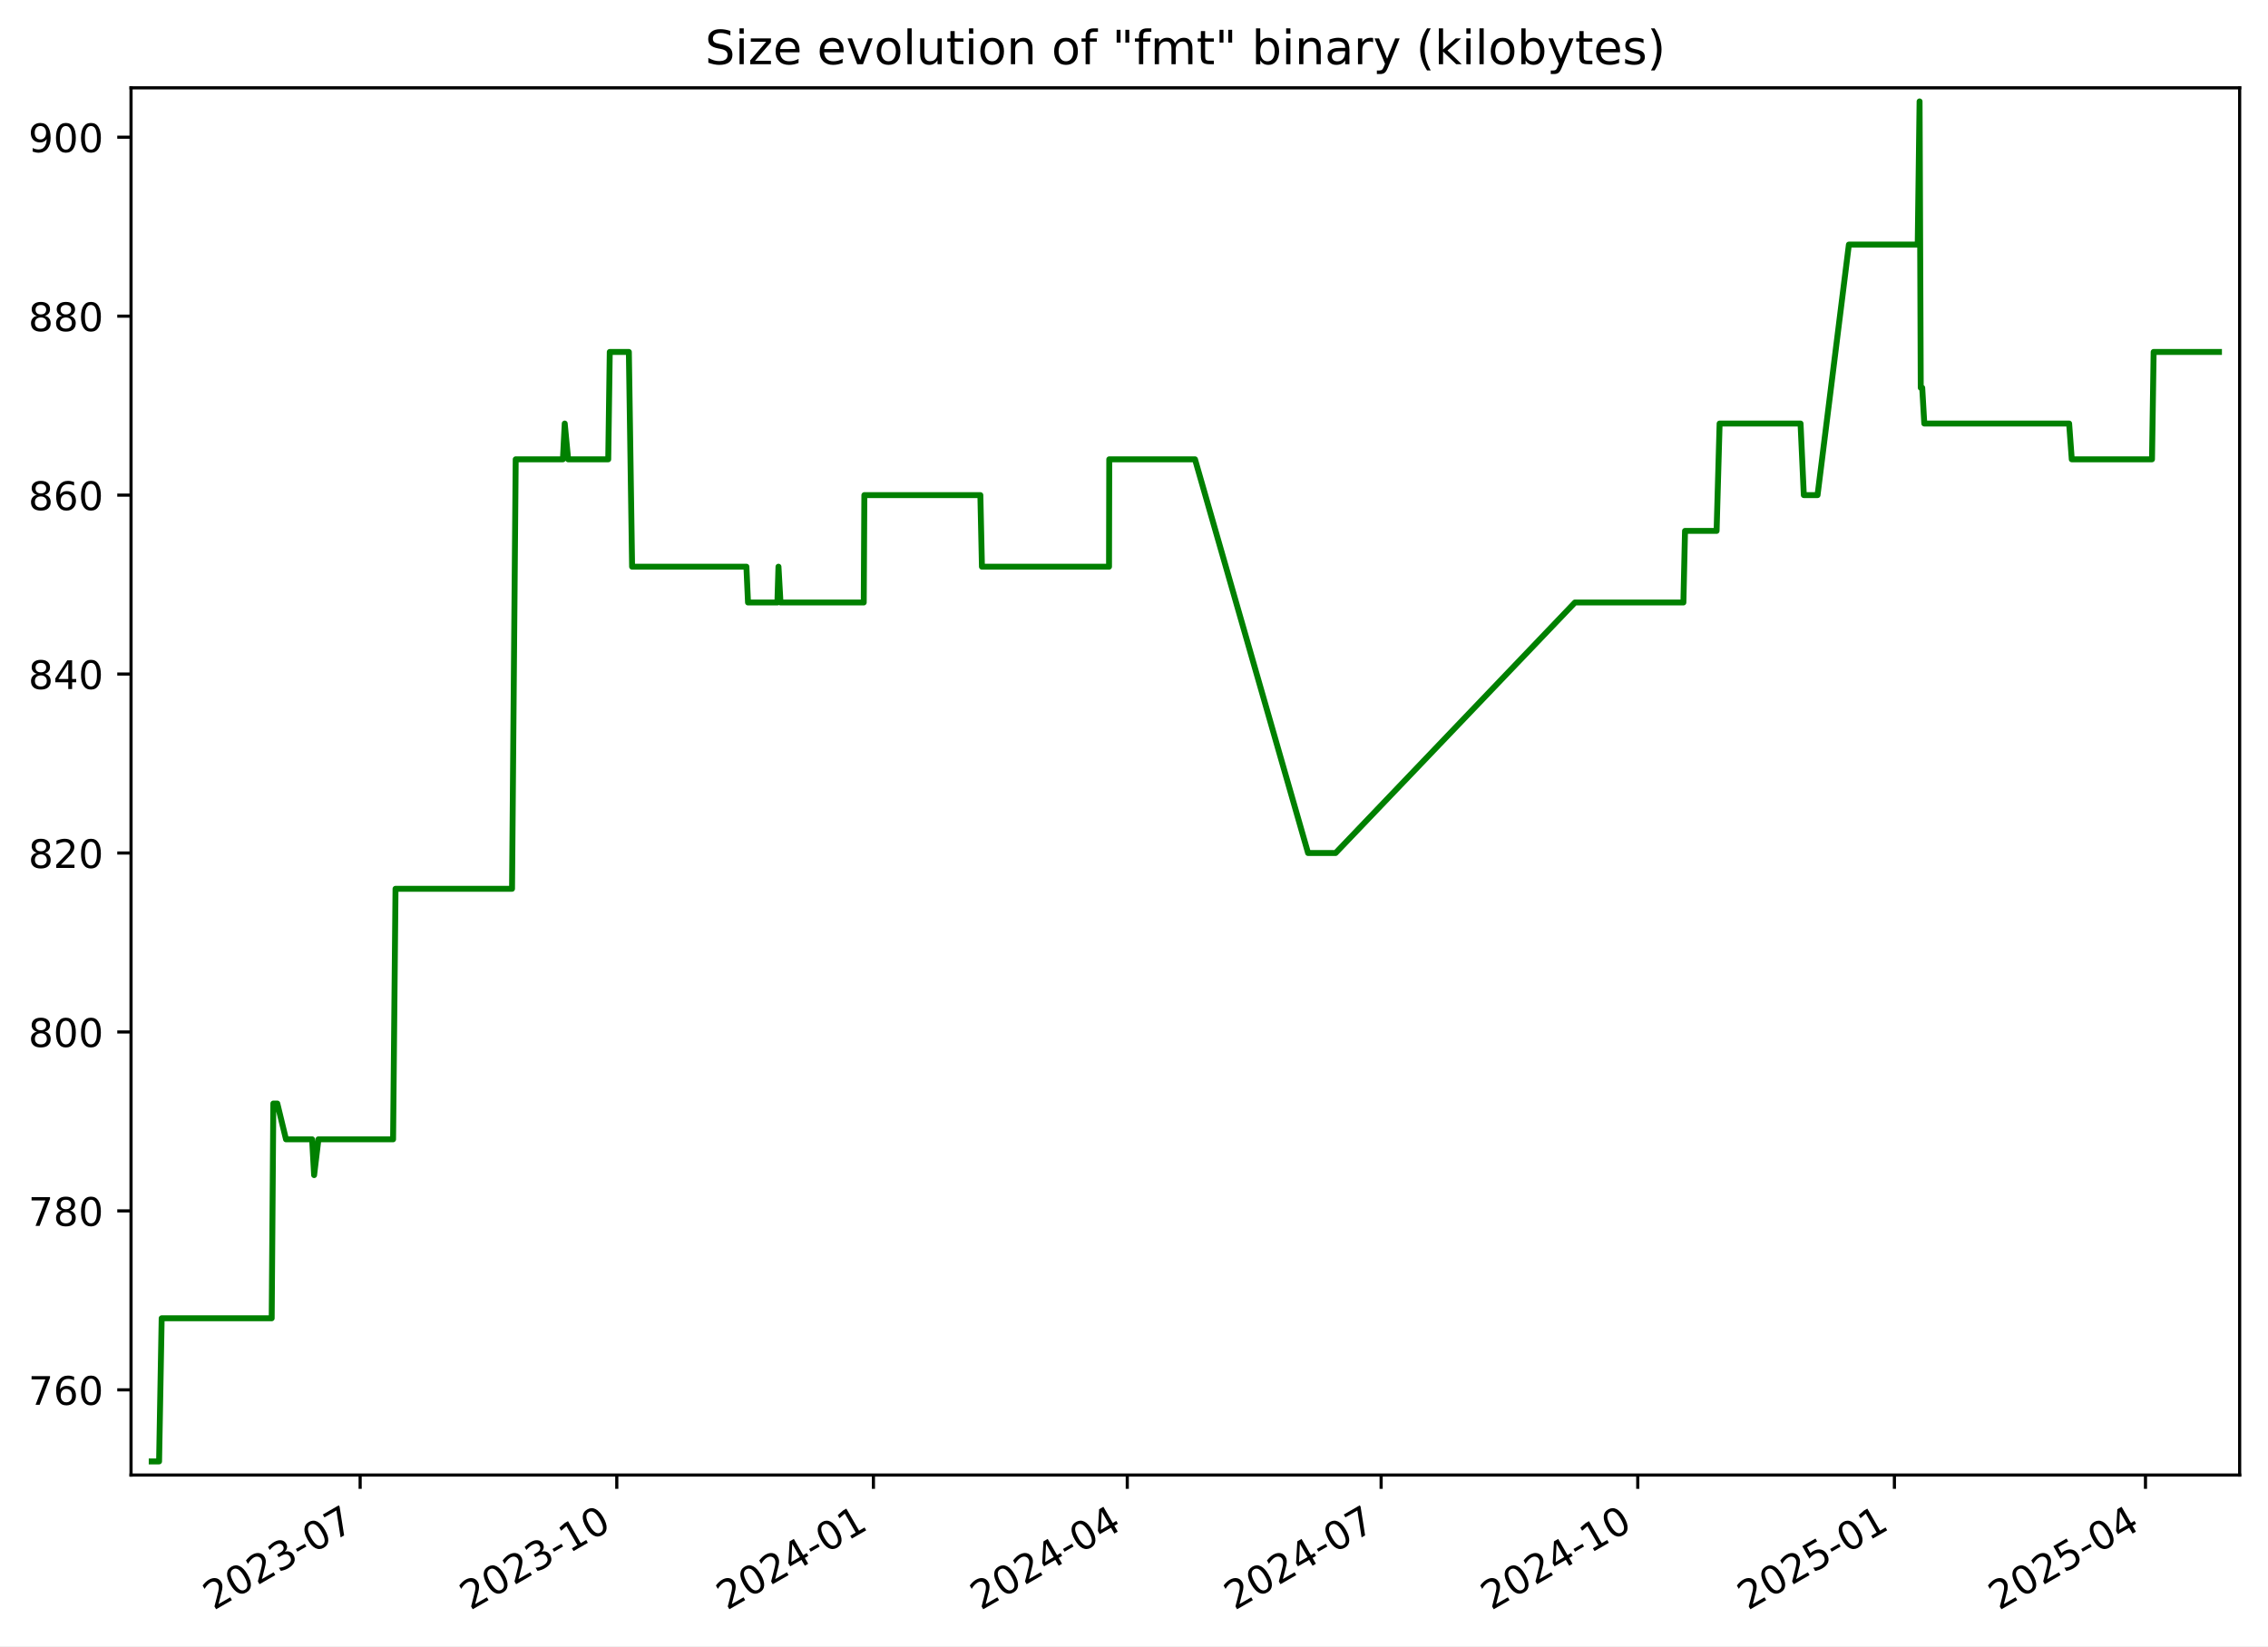
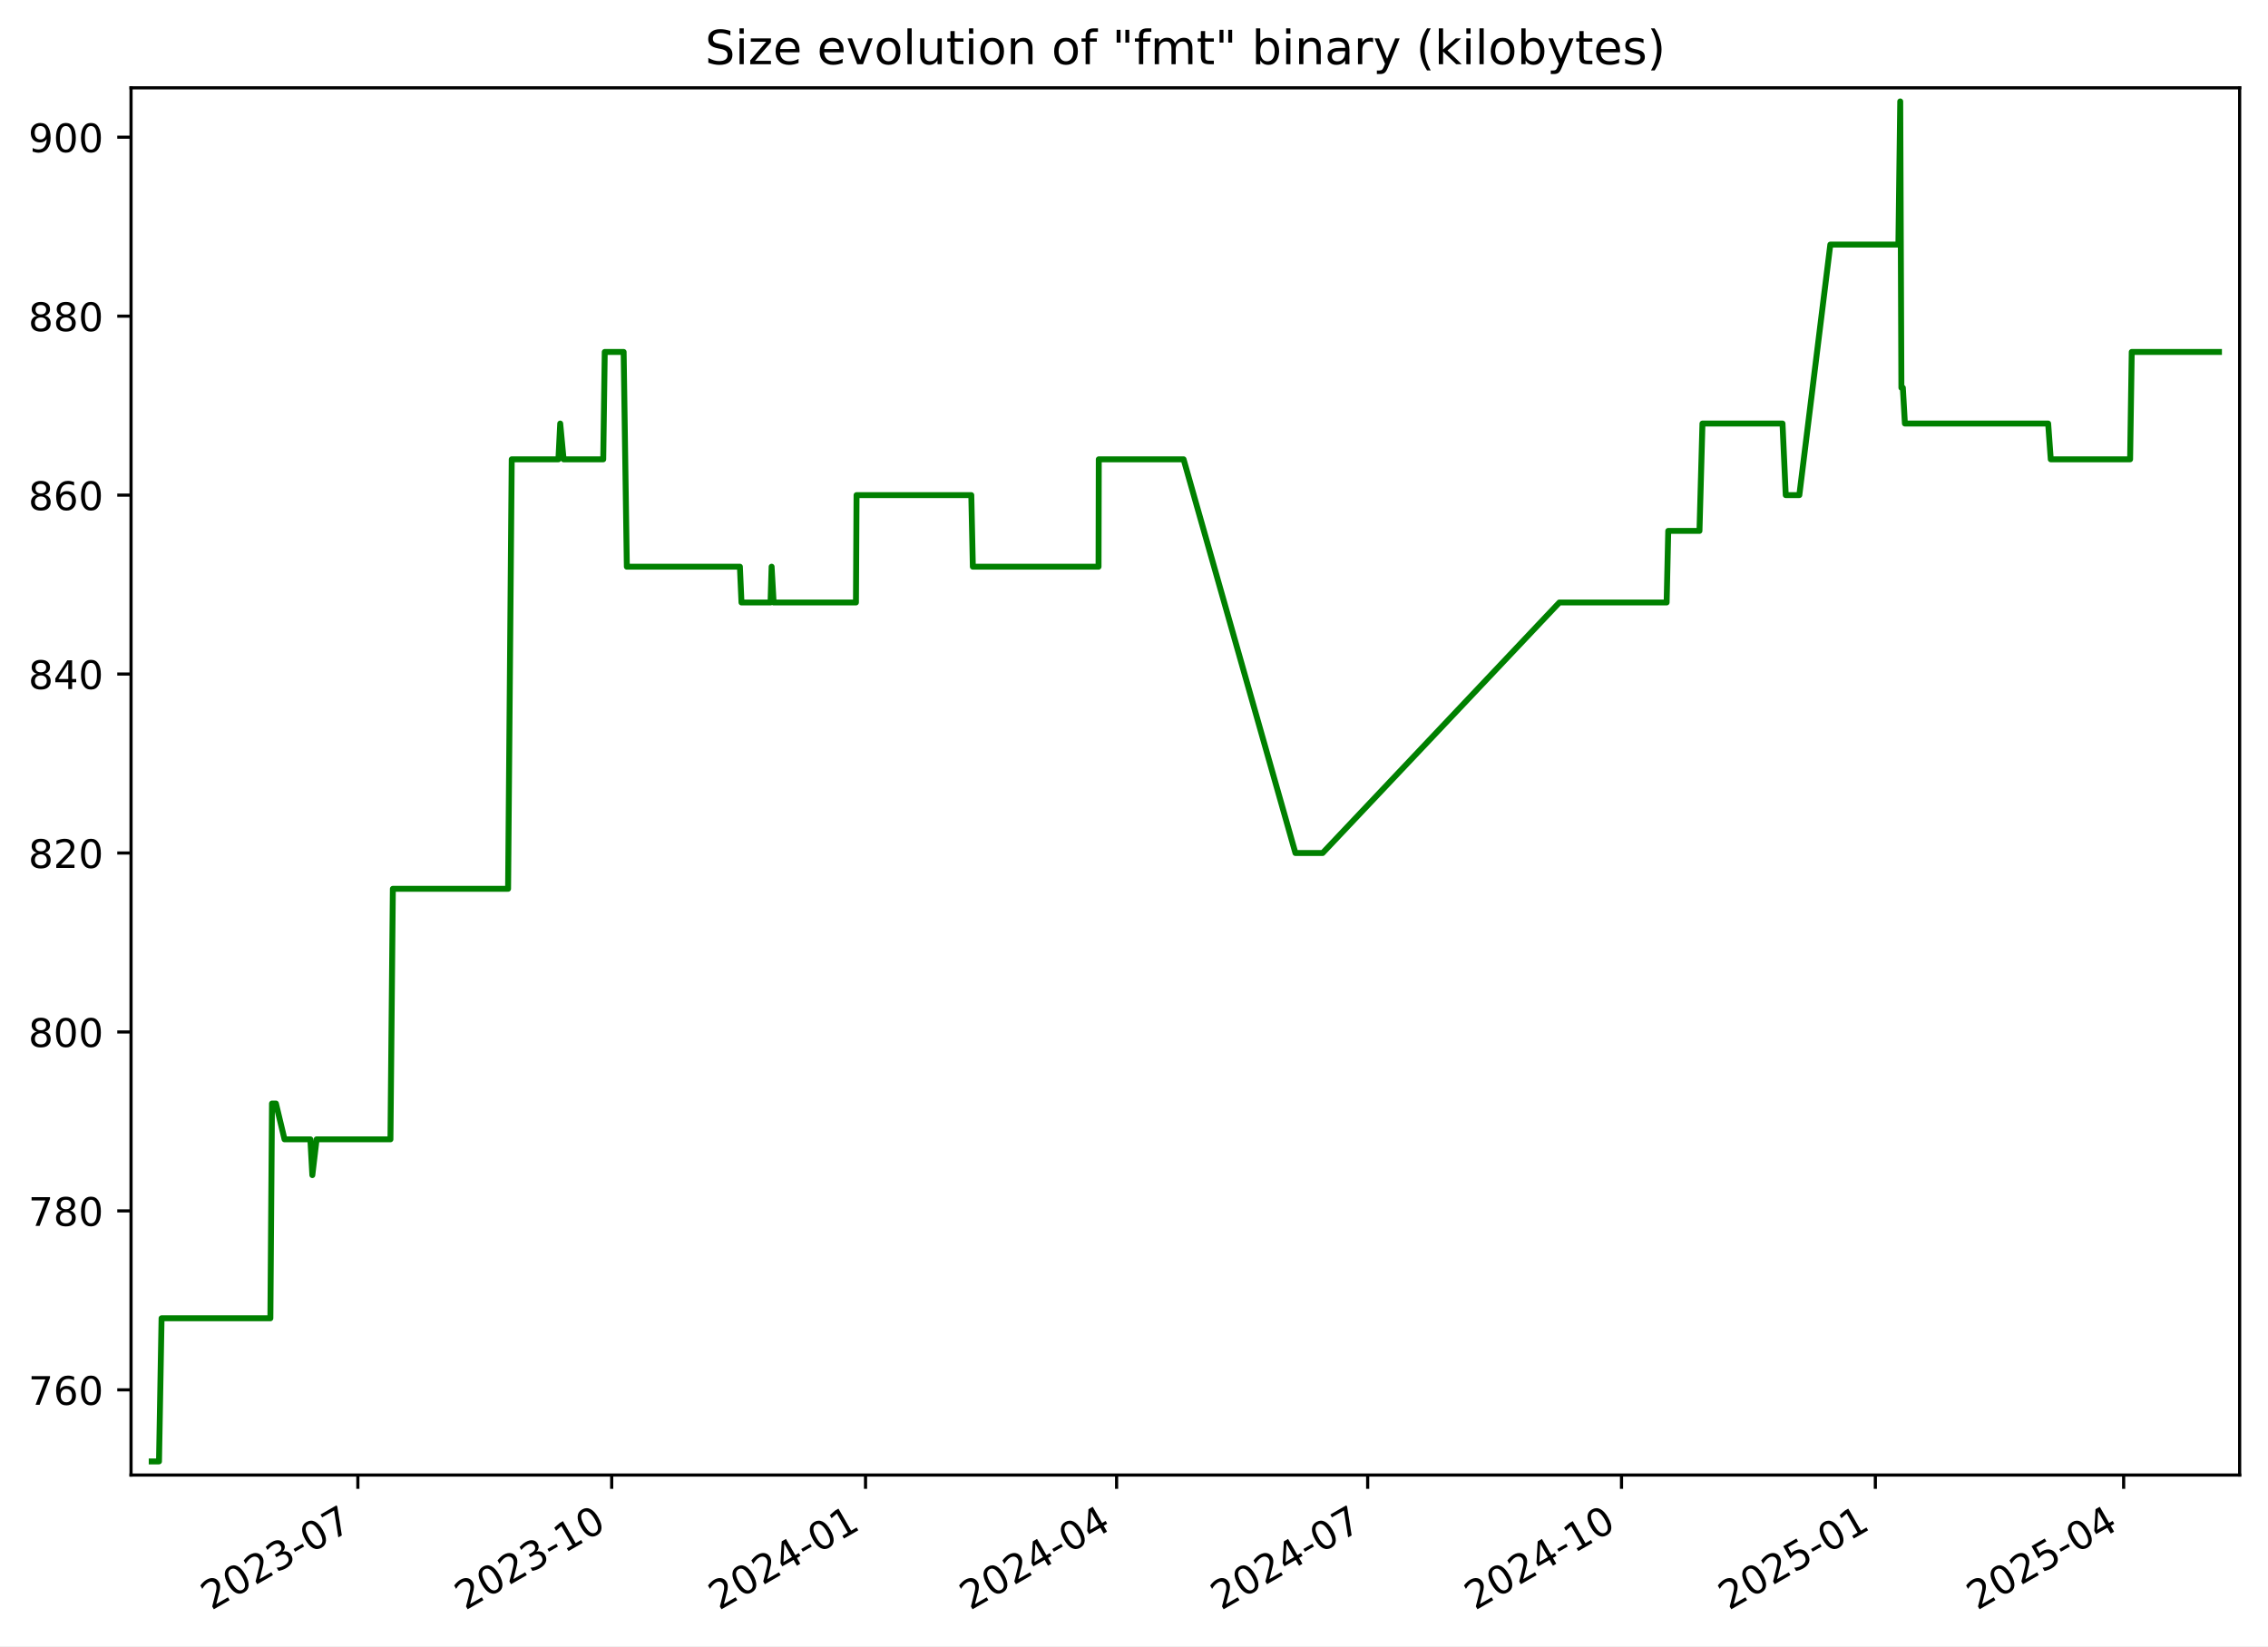
<svg xmlns="http://www.w3.org/2000/svg" xmlns:xlink="http://www.w3.org/1999/xlink" width="576.168pt" height="418.303pt" viewBox="0 0 576.168 418.303" version="1.1">
  <defs>
    <style type="text/css">*{stroke-linejoin: round; stroke-linecap: butt}</style>
  </defs>
  <g id="figure_1">
    <g id="patch_1">
      <path d="M -0 418.303  L 576.168 418.303  L 576.168 0  L -0 0  z " style="fill: #ffffff" />
    </g>
    <g id="axes_1">
      <g id="patch_2">
        <path d="M 33.288 374.83  L 568.967 374.83  L 568.967 22.318  L 33.288 22.318  z " style="fill: #ffffff" />
      </g>
      <g id="matplotlib.axis_1">
        <g id="xtick_1">
          <g id="line2d_1">
            <defs>
-               <path id="mabd7ddbd5d" d="M 0 0  L 0 3.5  " style="stroke: #000000; stroke-width: 0.8" />
+               <path id="m4f041fb3ee" d="M 0 0  L 0 3.5  " style="stroke: #000000; stroke-width: 0.8" />
            </defs>
            <g>
-               <use xlink:href="#mabd7ddbd5d" x="91.492" y="374.83" style="stroke: #000000; stroke-width: 0.8" />
+               <use xlink:href="#m4f041fb3ee" x="90.912" y="374.83" style="stroke: #000000; stroke-width: 0.8" />
            </g>
          </g>
          <g id="text_1">
-             <g transform="translate(54.26676 409.302) rotate(-30) scale(0.1 -0.1)">
+             <g transform="translate(53.6873 409.302) rotate(-30) scale(0.1 -0.1)">
              <defs>
                <path id="DejaVuSans-32" d="M 1228 531  L 3431 531  L 3431 0  L 469 0  L 469 531  Q 828 903 1448 1529  Q 2069 2156 2228 2338  Q 2531 2678 2651 2914  Q 2772 3150 2772 3378  Q 2772 3750 2511 3984  Q 2250 4219 1831 4219  Q 1534 4219 1204 4116  Q 875 4013 500 3803  L 500 4441  Q 881 4594 1212 4672  Q 1544 4750 1819 4750  Q 2544 4750 2975 4387  Q 3406 4025 3406 3419  Q 3406 3131 3298 2873  Q 3191 2616 2906 2266  Q 2828 2175 2409 1742  Q 1991 1309 1228 531  z " transform="scale(0.015625)" />
                <path id="DejaVuSans-30" d="M 2034 4250  Q 1547 4250 1301 3770  Q 1056 3291 1056 2328  Q 1056 1369 1301 889  Q 1547 409 2034 409  Q 2525 409 2770 889  Q 3016 1369 3016 2328  Q 3016 3291 2770 3770  Q 2525 4250 2034 4250  z M 2034 4750  Q 2819 4750 3233 4129  Q 3647 3509 3647 2328  Q 3647 1150 3233 529  Q 2819 -91 2034 -91  Q 1250 -91 836 529  Q 422 1150 422 2328  Q 422 3509 836 4129  Q 1250 4750 2034 4750  z " transform="scale(0.015625)" />
                <path id="DejaVuSans-33" d="M 2597 2516  Q 3050 2419 3304 2112  Q 3559 1806 3559 1356  Q 3559 666 3084 287  Q 2609 -91 1734 -91  Q 1441 -91 1130 -33  Q 819 25 488 141  L 488 750  Q 750 597 1062 519  Q 1375 441 1716 441  Q 2309 441 2620 675  Q 2931 909 2931 1356  Q 2931 1769 2642 2001  Q 2353 2234 1838 2234  L 1294 2234  L 1294 2753  L 1863 2753  Q 2328 2753 2575 2939  Q 2822 3125 2822 3475  Q 2822 3834 2567 4026  Q 2313 4219 1838 4219  Q 1578 4219 1281 4162  Q 984 4106 628 3988  L 628 4550  Q 988 4650 1302 4700  Q 1616 4750 1894 4750  Q 2613 4750 3031 4423  Q 3450 4097 3450 3541  Q 3450 3153 3228 2886  Q 3006 2619 2597 2516  z " transform="scale(0.015625)" />
                <path id="DejaVuSans-2d" d="M 313 2009  L 1997 2009  L 1997 1497  L 313 1497  L 313 2009  z " transform="scale(0.015625)" />
                <path id="DejaVuSans-37" d="M 525 4666  L 3525 4666  L 3525 4397  L 1831 0  L 1172 0  L 2766 4134  L 525 4134  L 525 4666  z " transform="scale(0.015625)" />
              </defs>
              <use xlink:href="#DejaVuSans-32" />
-               <use xlink:href="#DejaVuSans-30" transform="translate(63.62305 0)" />
-               <use xlink:href="#DejaVuSans-32" transform="translate(127.2461 0)" />
-               <use xlink:href="#DejaVuSans-33" transform="translate(190.8691 0)" />
-               <use xlink:href="#DejaVuSans-2d" transform="translate(254.4922 0)" />
-               <use xlink:href="#DejaVuSans-30" transform="translate(290.5762 0)" />
-               <use xlink:href="#DejaVuSans-37" transform="translate(354.1992 0)" />
+               <use xlink:href="#DejaVuSans-30" x="63.623" />
+               <use xlink:href="#DejaVuSans-32" x="127.246" />
+               <use xlink:href="#DejaVuSans-33" x="190.869" />
+               <use xlink:href="#DejaVuSans-2d" x="254.492" />
+               <use xlink:href="#DejaVuSans-30" x="290.576" />
+               <use xlink:href="#DejaVuSans-37" x="354.199" />
            </g>
          </g>
        </g>
        <g id="xtick_2">
          <g id="line2d_2">
            <g>
-               <use xlink:href="#mabd7ddbd5d" x="156.689" y="374.83" style="stroke: #000000; stroke-width: 0.8" />
+               <use xlink:href="#m4f041fb3ee" x="155.396" y="374.83" style="stroke: #000000; stroke-width: 0.8" />
            </g>
          </g>
          <g id="text_2">
-             <g transform="translate(119.4645 409.302) rotate(-30) scale(0.1 -0.1)">
+             <g transform="translate(118.1716 409.302) rotate(-30) scale(0.1 -0.1)">
              <defs>
                <path id="DejaVuSans-31" d="M 794 531  L 1825 531  L 1825 4091  L 703 3866  L 703 4441  L 1819 4666  L 2450 4666  L 2450 531  L 3481 531  L 3481 0  L 794 0  L 794 531  z " transform="scale(0.015625)" />
              </defs>
              <use xlink:href="#DejaVuSans-32" />
-               <use xlink:href="#DejaVuSans-30" transform="translate(63.62305 0)" />
-               <use xlink:href="#DejaVuSans-32" transform="translate(127.2461 0)" />
-               <use xlink:href="#DejaVuSans-33" transform="translate(190.8691 0)" />
-               <use xlink:href="#DejaVuSans-2d" transform="translate(254.4922 0)" />
-               <use xlink:href="#DejaVuSans-31" transform="translate(290.5762 0)" />
-               <use xlink:href="#DejaVuSans-30" transform="translate(354.1992 0)" />
+               <use xlink:href="#DejaVuSans-30" x="63.623" />
+               <use xlink:href="#DejaVuSans-32" x="127.246" />
+               <use xlink:href="#DejaVuSans-33" x="190.869" />
+               <use xlink:href="#DejaVuSans-2d" x="254.492" />
+               <use xlink:href="#DejaVuSans-31" x="290.576" />
+               <use xlink:href="#DejaVuSans-30" x="354.199" />
            </g>
          </g>
        </g>
        <g id="xtick_3">
          <g id="line2d_3">
            <g>
-               <use xlink:href="#mabd7ddbd5d" x="221.887" y="374.83" style="stroke: #000000; stroke-width: 0.8" />
+               <use xlink:href="#m4f041fb3ee" x="219.881" y="374.83" style="stroke: #000000; stroke-width: 0.8" />
            </g>
          </g>
          <g id="text_3">
-             <g transform="translate(184.6623 409.302) rotate(-30) scale(0.1 -0.1)">
+             <g transform="translate(182.6559 409.302) rotate(-30) scale(0.1 -0.1)">
              <defs>
                <path id="DejaVuSans-34" d="M 2419 4116  L 825 1625  L 2419 1625  L 2419 4116  z M 2253 4666  L 3047 4666  L 3047 1625  L 3713 1625  L 3713 1100  L 3047 1100  L 3047 0  L 2419 0  L 2419 1100  L 313 1100  L 313 1709  L 2253 4666  z " transform="scale(0.015625)" />
              </defs>
              <use xlink:href="#DejaVuSans-32" />
-               <use xlink:href="#DejaVuSans-30" transform="translate(63.62305 0)" />
-               <use xlink:href="#DejaVuSans-32" transform="translate(127.2461 0)" />
-               <use xlink:href="#DejaVuSans-34" transform="translate(190.8691 0)" />
-               <use xlink:href="#DejaVuSans-2d" transform="translate(254.4922 0)" />
-               <use xlink:href="#DejaVuSans-30" transform="translate(290.5762 0)" />
-               <use xlink:href="#DejaVuSans-31" transform="translate(354.1992 0)" />
+               <use xlink:href="#DejaVuSans-30" x="63.623" />
+               <use xlink:href="#DejaVuSans-32" x="127.246" />
+               <use xlink:href="#DejaVuSans-34" x="190.869" />
+               <use xlink:href="#DejaVuSans-2d" x="254.492" />
+               <use xlink:href="#DejaVuSans-30" x="290.576" />
+               <use xlink:href="#DejaVuSans-31" x="354.199" />
            </g>
          </g>
        </g>
        <g id="xtick_4">
          <g id="line2d_4">
            <g>
-               <use xlink:href="#mabd7ddbd5d" x="286.376" y="374.83" style="stroke: #000000; stroke-width: 0.8" />
+               <use xlink:href="#m4f041fb3ee" x="283.664" y="374.83" style="stroke: #000000; stroke-width: 0.8" />
            </g>
          </g>
          <g id="text_4">
-             <g transform="translate(249.1513 409.302) rotate(-30) scale(0.1 -0.1)">
-               <use xlink:href="#DejaVuSans-32" />
-               <use xlink:href="#DejaVuSans-30" transform="translate(63.62305 0)" />
-               <use xlink:href="#DejaVuSans-32" transform="translate(127.2461 0)" />
-               <use xlink:href="#DejaVuSans-34" transform="translate(190.8691 0)" />
-               <use xlink:href="#DejaVuSans-2d" transform="translate(254.4922 0)" />
-               <use xlink:href="#DejaVuSans-30" transform="translate(290.5762 0)" />
-               <use xlink:href="#DejaVuSans-34" transform="translate(354.1992 0)" />
+             <g transform="translate(246.4392 409.302) rotate(-30) scale(0.1 -0.1)">
+               <use xlink:href="#DejaVuSans-32" />
+               <use xlink:href="#DejaVuSans-30" x="63.623" />
+               <use xlink:href="#DejaVuSans-32" x="127.246" />
+               <use xlink:href="#DejaVuSans-34" x="190.869" />
+               <use xlink:href="#DejaVuSans-2d" x="254.492" />
+               <use xlink:href="#DejaVuSans-30" x="290.576" />
+               <use xlink:href="#DejaVuSans-34" x="354.199" />
            </g>
          </g>
        </g>
        <g id="xtick_5">
          <g id="line2d_5">
            <g>
-               <use xlink:href="#mabd7ddbd5d" x="350.865" y="374.83" style="stroke: #000000; stroke-width: 0.8" />
+               <use xlink:href="#m4f041fb3ee" x="347.447" y="374.83" style="stroke: #000000; stroke-width: 0.8" />
            </g>
          </g>
          <g id="text_5">
-             <g transform="translate(313.6404 409.302) rotate(-30) scale(0.1 -0.1)">
-               <use xlink:href="#DejaVuSans-32" />
-               <use xlink:href="#DejaVuSans-30" transform="translate(63.62305 0)" />
-               <use xlink:href="#DejaVuSans-32" transform="translate(127.2461 0)" />
-               <use xlink:href="#DejaVuSans-34" transform="translate(190.8691 0)" />
-               <use xlink:href="#DejaVuSans-2d" transform="translate(254.4922 0)" />
-               <use xlink:href="#DejaVuSans-30" transform="translate(290.5762 0)" />
-               <use xlink:href="#DejaVuSans-37" transform="translate(354.1992 0)" />
+             <g transform="translate(310.2226 409.302) rotate(-30) scale(0.1 -0.1)">
+               <use xlink:href="#DejaVuSans-32" />
+               <use xlink:href="#DejaVuSans-30" x="63.623" />
+               <use xlink:href="#DejaVuSans-32" x="127.246" />
+               <use xlink:href="#DejaVuSans-34" x="190.869" />
+               <use xlink:href="#DejaVuSans-2d" x="254.492" />
+               <use xlink:href="#DejaVuSans-30" x="290.576" />
+               <use xlink:href="#DejaVuSans-37" x="354.199" />
            </g>
          </g>
        </g>
        <g id="xtick_6">
          <g id="line2d_6">
            <g>
-               <use xlink:href="#mabd7ddbd5d" x="416.063" y="374.83" style="stroke: #000000; stroke-width: 0.8" />
+               <use xlink:href="#m4f041fb3ee" x="411.932" y="374.83" style="stroke: #000000; stroke-width: 0.8" />
            </g>
          </g>
          <g id="text_6">
-             <g transform="translate(378.8382 409.302) rotate(-30) scale(0.1 -0.1)">
-               <use xlink:href="#DejaVuSans-32" />
-               <use xlink:href="#DejaVuSans-30" transform="translate(63.62305 0)" />
-               <use xlink:href="#DejaVuSans-32" transform="translate(127.2461 0)" />
-               <use xlink:href="#DejaVuSans-34" transform="translate(190.8691 0)" />
-               <use xlink:href="#DejaVuSans-2d" transform="translate(254.4922 0)" />
-               <use xlink:href="#DejaVuSans-31" transform="translate(290.5762 0)" />
-               <use xlink:href="#DejaVuSans-30" transform="translate(354.1992 0)" />
+             <g transform="translate(374.7069 409.302) rotate(-30) scale(0.1 -0.1)">
+               <use xlink:href="#DejaVuSans-32" />
+               <use xlink:href="#DejaVuSans-30" x="63.623" />
+               <use xlink:href="#DejaVuSans-32" x="127.246" />
+               <use xlink:href="#DejaVuSans-34" x="190.869" />
+               <use xlink:href="#DejaVuSans-2d" x="254.492" />
+               <use xlink:href="#DejaVuSans-31" x="290.576" />
+               <use xlink:href="#DejaVuSans-30" x="354.199" />
            </g>
          </g>
        </g>
        <g id="xtick_7">
          <g id="line2d_7">
            <g>
-               <use xlink:href="#mabd7ddbd5d" x="481.261" y="374.83" style="stroke: #000000; stroke-width: 0.8" />
+               <use xlink:href="#m4f041fb3ee" x="476.416" y="374.83" style="stroke: #000000; stroke-width: 0.8" />
            </g>
          </g>
          <g id="text_7">
-             <g transform="translate(444.0359 409.302) rotate(-30) scale(0.1 -0.1)">
+             <g transform="translate(439.1912 409.302) rotate(-30) scale(0.1 -0.1)">
              <defs>
                <path id="DejaVuSans-35" d="M 691 4666  L 3169 4666  L 3169 4134  L 1269 4134  L 1269 2991  Q 1406 3038 1543 3061  Q 1681 3084 1819 3084  Q 2600 3084 3056 2656  Q 3513 2228 3513 1497  Q 3513 744 3044 326  Q 2575 -91 1722 -91  Q 1428 -91 1123 -41  Q 819 9 494 109  L 494 744  Q 775 591 1075 516  Q 1375 441 1709 441  Q 2250 441 2565 725  Q 2881 1009 2881 1497  Q 2881 1984 2565 2268  Q 2250 2553 1709 2553  Q 1456 2553 1204 2497  Q 953 2441 691 2322  L 691 4666  z " transform="scale(0.015625)" />
              </defs>
              <use xlink:href="#DejaVuSans-32" />
-               <use xlink:href="#DejaVuSans-30" transform="translate(63.62305 0)" />
-               <use xlink:href="#DejaVuSans-32" transform="translate(127.2461 0)" />
-               <use xlink:href="#DejaVuSans-35" transform="translate(190.8691 0)" />
-               <use xlink:href="#DejaVuSans-2d" transform="translate(254.4922 0)" />
-               <use xlink:href="#DejaVuSans-30" transform="translate(290.5762 0)" />
-               <use xlink:href="#DejaVuSans-31" transform="translate(354.1992 0)" />
+               <use xlink:href="#DejaVuSans-30" x="63.623" />
+               <use xlink:href="#DejaVuSans-32" x="127.246" />
+               <use xlink:href="#DejaVuSans-35" x="190.869" />
+               <use xlink:href="#DejaVuSans-2d" x="254.492" />
+               <use xlink:href="#DejaVuSans-30" x="290.576" />
+               <use xlink:href="#DejaVuSans-31" x="354.199" />
            </g>
          </g>
        </g>
        <g id="xtick_8">
          <g id="line2d_8">
            <g>
-               <use xlink:href="#mabd7ddbd5d" x="545.041" y="374.83" style="stroke: #000000; stroke-width: 0.8" />
+               <use xlink:href="#m4f041fb3ee" x="539.498" y="374.83" style="stroke: #000000; stroke-width: 0.8" />
            </g>
          </g>
          <g id="text_8">
-             <g transform="translate(507.8163 409.302) rotate(-30) scale(0.1 -0.1)">
-               <use xlink:href="#DejaVuSans-32" />
-               <use xlink:href="#DejaVuSans-30" transform="translate(63.62305 0)" />
-               <use xlink:href="#DejaVuSans-32" transform="translate(127.2461 0)" />
-               <use xlink:href="#DejaVuSans-35" transform="translate(190.8691 0)" />
-               <use xlink:href="#DejaVuSans-2d" transform="translate(254.4922 0)" />
-               <use xlink:href="#DejaVuSans-30" transform="translate(290.5762 0)" />
-               <use xlink:href="#DejaVuSans-34" transform="translate(354.1992 0)" />
+             <g transform="translate(502.2736 409.302) rotate(-30) scale(0.1 -0.1)">
+               <use xlink:href="#DejaVuSans-32" />
+               <use xlink:href="#DejaVuSans-30" x="63.623" />
+               <use xlink:href="#DejaVuSans-32" x="127.246" />
+               <use xlink:href="#DejaVuSans-35" x="190.869" />
+               <use xlink:href="#DejaVuSans-2d" x="254.492" />
+               <use xlink:href="#DejaVuSans-30" x="290.576" />
+               <use xlink:href="#DejaVuSans-34" x="354.199" />
            </g>
          </g>
        </g>
      </g>
      <g id="matplotlib.axis_2">
        <g id="ytick_1">
          <g id="line2d_9">
            <defs>
-               <path id="m6e9f9b1884" d="M 0 0  L -3.5 0  " style="stroke: #000000; stroke-width: 0.8" />
+               <path id="m40ecb185c5" d="M 0 0  L -3.5 0  " style="stroke: #000000; stroke-width: 0.8" />
            </defs>
            <g>
-               <use xlink:href="#m6e9f9b1884" x="33.288" y="353.185" style="stroke: #000000; stroke-width: 0.8" />
+               <use xlink:href="#m40ecb185c5" x="33.288" y="353.185" style="stroke: #000000; stroke-width: 0.8" />
            </g>
          </g>
          <g id="text_9">
            <g transform="translate(7.2 356.9839) scale(0.1 -0.1)">
              <defs>
                <path id="DejaVuSans-36" d="M 2113 2584  Q 1688 2584 1439 2293  Q 1191 2003 1191 1497  Q 1191 994 1439 701  Q 1688 409 2113 409  Q 2538 409 2786 701  Q 3034 994 3034 1497  Q 3034 2003 2786 2293  Q 2538 2584 2113 2584  z M 3366 4563  L 3366 3988  Q 3128 4100 2886 4159  Q 2644 4219 2406 4219  Q 1781 4219 1451 3797  Q 1122 3375 1075 2522  Q 1259 2794 1537 2939  Q 1816 3084 2150 3084  Q 2853 3084 3261 2657  Q 3669 2231 3669 1497  Q 3669 778 3244 343  Q 2819 -91 2113 -91  Q 1303 -91 875 529  Q 447 1150 447 2328  Q 447 3434 972 4092  Q 1497 4750 2381 4750  Q 2619 4750 2861 4703  Q 3103 4656 3366 4563  z " transform="scale(0.015625)" />
              </defs>
              <use xlink:href="#DejaVuSans-37" />
-               <use xlink:href="#DejaVuSans-36" transform="translate(63.62305 0)" />
-               <use xlink:href="#DejaVuSans-30" transform="translate(127.2461 0)" />
+               <use xlink:href="#DejaVuSans-36" x="63.623" />
+               <use xlink:href="#DejaVuSans-30" x="127.246" />
            </g>
          </g>
        </g>
        <g id="ytick_2">
          <g id="line2d_10">
            <g>
-               <use xlink:href="#m6e9f9b1884" x="33.288" y="307.711" style="stroke: #000000; stroke-width: 0.8" />
+               <use xlink:href="#m40ecb185c5" x="33.288" y="307.711" style="stroke: #000000; stroke-width: 0.8" />
            </g>
          </g>
          <g id="text_10">
            <g transform="translate(7.2 311.5102) scale(0.1 -0.1)">
              <defs>
                <path id="DejaVuSans-38" d="M 2034 2216  Q 1584 2216 1326 1975  Q 1069 1734 1069 1313  Q 1069 891 1326 650  Q 1584 409 2034 409  Q 2484 409 2743 651  Q 3003 894 3003 1313  Q 3003 1734 2745 1975  Q 2488 2216 2034 2216  z M 1403 2484  Q 997 2584 770 2862  Q 544 3141 544 3541  Q 544 4100 942 4425  Q 1341 4750 2034 4750  Q 2731 4750 3128 4425  Q 3525 4100 3525 3541  Q 3525 3141 3298 2862  Q 3072 2584 2669 2484  Q 3125 2378 3379 2068  Q 3634 1759 3634 1313  Q 3634 634 3220 271  Q 2806 -91 2034 -91  Q 1263 -91 848 271  Q 434 634 434 1313  Q 434 1759 690 2068  Q 947 2378 1403 2484  z M 1172 3481  Q 1172 3119 1398 2916  Q 1625 2713 2034 2713  Q 2441 2713 2670 2916  Q 2900 3119 2900 3481  Q 2900 3844 2670 4047  Q 2441 4250 2034 4250  Q 1625 4250 1398 4047  Q 1172 3844 1172 3481  z " transform="scale(0.015625)" />
              </defs>
              <use xlink:href="#DejaVuSans-37" />
-               <use xlink:href="#DejaVuSans-38" transform="translate(63.62305 0)" />
-               <use xlink:href="#DejaVuSans-30" transform="translate(127.2461 0)" />
+               <use xlink:href="#DejaVuSans-38" x="63.623" />
+               <use xlink:href="#DejaVuSans-30" x="127.246" />
            </g>
          </g>
        </g>
        <g id="ytick_3">
          <g id="line2d_11">
            <g>
-               <use xlink:href="#m6e9f9b1884" x="33.288" y="262.237" style="stroke: #000000; stroke-width: 0.8" />
+               <use xlink:href="#m40ecb185c5" x="33.288" y="262.237" style="stroke: #000000; stroke-width: 0.8" />
            </g>
          </g>
          <g id="text_11">
            <g transform="translate(7.2 266.0365) scale(0.1 -0.1)">
              <use xlink:href="#DejaVuSans-38" />
-               <use xlink:href="#DejaVuSans-30" transform="translate(63.62305 0)" />
-               <use xlink:href="#DejaVuSans-30" transform="translate(127.2461 0)" />
+               <use xlink:href="#DejaVuSans-30" x="63.623" />
+               <use xlink:href="#DejaVuSans-30" x="127.246" />
            </g>
          </g>
        </g>
        <g id="ytick_4">
          <g id="line2d_12">
            <g>
-               <use xlink:href="#m6e9f9b1884" x="33.288" y="216.764" style="stroke: #000000; stroke-width: 0.8" />
+               <use xlink:href="#m40ecb185c5" x="33.288" y="216.764" style="stroke: #000000; stroke-width: 0.8" />
            </g>
          </g>
          <g id="text_12">
            <g transform="translate(7.2 220.5628) scale(0.1 -0.1)">
              <use xlink:href="#DejaVuSans-38" />
-               <use xlink:href="#DejaVuSans-32" transform="translate(63.62305 0)" />
-               <use xlink:href="#DejaVuSans-30" transform="translate(127.2461 0)" />
+               <use xlink:href="#DejaVuSans-32" x="63.623" />
+               <use xlink:href="#DejaVuSans-30" x="127.246" />
            </g>
          </g>
        </g>
        <g id="ytick_5">
          <g id="line2d_13">
            <g>
-               <use xlink:href="#m6e9f9b1884" x="33.288" y="171.29" style="stroke: #000000; stroke-width: 0.8" />
+               <use xlink:href="#m40ecb185c5" x="33.288" y="171.29" style="stroke: #000000; stroke-width: 0.8" />
            </g>
          </g>
          <g id="text_13">
            <g transform="translate(7.2 175.0891) scale(0.1 -0.1)">
              <use xlink:href="#DejaVuSans-38" />
-               <use xlink:href="#DejaVuSans-34" transform="translate(63.62305 0)" />
-               <use xlink:href="#DejaVuSans-30" transform="translate(127.2461 0)" />
+               <use xlink:href="#DejaVuSans-34" x="63.623" />
+               <use xlink:href="#DejaVuSans-30" x="127.246" />
            </g>
          </g>
        </g>
        <g id="ytick_6">
          <g id="line2d_14">
            <g>
-               <use xlink:href="#m6e9f9b1884" x="33.288" y="125.816" style="stroke: #000000; stroke-width: 0.8" />
+               <use xlink:href="#m40ecb185c5" x="33.288" y="125.816" style="stroke: #000000; stroke-width: 0.8" />
            </g>
          </g>
          <g id="text_14">
            <g transform="translate(7.2 129.6154) scale(0.1 -0.1)">
              <use xlink:href="#DejaVuSans-38" />
-               <use xlink:href="#DejaVuSans-36" transform="translate(63.62305 0)" />
-               <use xlink:href="#DejaVuSans-30" transform="translate(127.2461 0)" />
+               <use xlink:href="#DejaVuSans-36" x="63.623" />
+               <use xlink:href="#DejaVuSans-30" x="127.246" />
            </g>
          </g>
        </g>
        <g id="ytick_7">
          <g id="line2d_15">
            <g>
-               <use xlink:href="#m6e9f9b1884" x="33.288" y="80.343" style="stroke: #000000; stroke-width: 0.8" />
+               <use xlink:href="#m40ecb185c5" x="33.288" y="80.343" style="stroke: #000000; stroke-width: 0.8" />
            </g>
          </g>
          <g id="text_15">
            <g transform="translate(7.2 84.14177) scale(0.1 -0.1)">
              <use xlink:href="#DejaVuSans-38" />
-               <use xlink:href="#DejaVuSans-38" transform="translate(63.62305 0)" />
-               <use xlink:href="#DejaVuSans-30" transform="translate(127.2461 0)" />
+               <use xlink:href="#DejaVuSans-38" x="63.623" />
+               <use xlink:href="#DejaVuSans-30" x="127.246" />
            </g>
          </g>
        </g>
        <g id="ytick_8">
          <g id="line2d_16">
            <g>
-               <use xlink:href="#m6e9f9b1884" x="33.288" y="34.869" style="stroke: #000000; stroke-width: 0.8" />
+               <use xlink:href="#m40ecb185c5" x="33.288" y="34.869" style="stroke: #000000; stroke-width: 0.8" />
            </g>
          </g>
          <g id="text_16">
            <g transform="translate(7.2 38.66808) scale(0.1 -0.1)">
              <defs>
                <path id="DejaVuSans-39" d="M 703 97  L 703 672  Q 941 559 1184 500  Q 1428 441 1663 441  Q 2288 441 2617 861  Q 2947 1281 2994 2138  Q 2813 1869 2534 1725  Q 2256 1581 1919 1581  Q 1219 1581 811 2004  Q 403 2428 403 3163  Q 403 3881 828 4315  Q 1253 4750 1959 4750  Q 2769 4750 3195 4129  Q 3622 3509 3622 2328  Q 3622 1225 3098 567  Q 2575 -91 1691 -91  Q 1453 -91 1209 -44  Q 966 3 703 97  z M 1959 2075  Q 2384 2075 2632 2365  Q 2881 2656 2881 3163  Q 2881 3666 2632 3958  Q 2384 4250 1959 4250  Q 1534 4250 1286 3958  Q 1038 3666 1038 3163  Q 1038 2656 1286 2365  Q 1534 2075 1959 2075  z " transform="scale(0.015625)" />
              </defs>
              <use xlink:href="#DejaVuSans-39" />
-               <use xlink:href="#DejaVuSans-30" transform="translate(63.62305 0)" />
-               <use xlink:href="#DejaVuSans-30" transform="translate(127.2461 0)" />
+               <use xlink:href="#DejaVuSans-30" x="63.623" />
+               <use xlink:href="#DejaVuSans-30" x="127.246" />
            </g>
          </g>
        </g>
      </g>
      <g id="line2d_17">
-         <path d="M 38.539 371.374  L 40.415 371.374  L 41.071 334.995  L 69.022 334.995  L 69.437 280.427  L 70.449 280.427  L 72.658 289.521  L 79.29 289.521  L 79.801 298.616  L 80.892 289.521  L 99.861 289.521  L 100.478 225.858  L 130.078 225.858  L 131.011 116.721  L 143.003 116.721  L 143.467 107.627  L 144.333 116.721  L 154.518 116.721  L 154.905 89.437  L 159.758 89.437  L 160.58 144.006  L 189.62 144.006  L 190.026 153.1  L 197.49 153.1  L 197.764 144.006  L 198.28 153.1  L 219.428 153.1  L 219.581 125.816  L 249.054 125.816  L 249.452 144.006  L 281.739 144.006  L 281.798 116.721  L 303.583 116.721  L 332.306 216.764  L 339.295 216.764  L 400.107 153.1  L 427.654 153.1  L 428.067 134.911  L 436.089 134.911  L 436.855 107.627  L 457.415 107.627  L 458.247 125.816  L 461.736 125.816  L 469.696 62.153  L 487.182 62.153  L 487.655 25.774  L 487.952 98.532  L 488.328 98.532  L 488.851 107.627  L 525.65 107.627  L 526.317 116.721  L 546.699 116.721  L 547.116 89.437  L 563.716 89.437  L 563.716 89.437  " clip-path="url(#p948e830b81)" style="fill: none; stroke: #008000; stroke-width: 1.5; stroke-linecap: square" />
+         <path d="M 38.539 371.374  L 40.395 371.374  L 41.044 334.995  L 68.688 334.995  L 69.098 280.427  L 70.1 280.427  L 72.285 289.521  L 78.844 289.521  L 79.349 298.616  L 80.428 289.521  L 99.19 289.521  L 99.8 225.858  L 129.076 225.858  L 129.999 116.721  L 141.86 116.721  L 142.319 107.627  L 143.175 116.721  L 153.249 116.721  L 153.632 89.437  L 158.432 89.437  L 159.244 144.006  L 187.967 144.006  L 188.368 153.1  L 195.751 153.1  L 196.022 144.006  L 196.532 153.1  L 217.448 153.1  L 217.6 125.816  L 246.751 125.816  L 247.144 144.006  L 279.077 144.006  L 279.136 116.721  L 300.683 116.721  L 329.092 216.764  L 336.003 216.764  L 396.151 153.1  L 423.396 153.1  L 423.804 134.911  L 431.739 134.911  L 432.496 107.627  L 452.832 107.627  L 453.654 125.816  L 457.105 125.816  L 464.978 62.153  L 482.272 62.153  L 482.74 25.774  L 483.034 98.532  L 483.406 98.532  L 483.923 107.627  L 520.32 107.627  L 520.979 116.721  L 541.138 116.721  L 541.551 89.437  L 563.716 89.437  L 563.716 89.437  " clip-path="url(#p07b4095f9e)" style="fill: none; stroke: #008000; stroke-width: 1.5; stroke-linecap: square" />
      </g>
      <g id="patch_3">
        <path d="M 33.288 374.83  L 33.288 22.318  " style="fill: none; stroke: #000000; stroke-width: 0.8; stroke-linejoin: miter; stroke-linecap: square" />
      </g>
      <g id="patch_4">
        <path d="M 568.967 374.83  L 568.967 22.318  " style="fill: none; stroke: #000000; stroke-width: 0.8; stroke-linejoin: miter; stroke-linecap: square" />
      </g>
      <g id="patch_5">
        <path d="M 33.288 374.83  L 568.967 374.83  " style="fill: none; stroke: #000000; stroke-width: 0.8; stroke-linejoin: miter; stroke-linecap: square" />
      </g>
      <g id="patch_6">
        <path d="M 33.288 22.318  L 568.967 22.318  " style="fill: none; stroke: #000000; stroke-width: 0.8; stroke-linejoin: miter; stroke-linecap: square" />
      </g>
      <g id="text_17">
        <g transform="translate(179.1231 16.31812) scale(0.12 -0.12)">
          <defs>
            <path id="DejaVuSans-53" d="M 3425 4513  L 3425 3897  Q 3066 4069 2747 4153  Q 2428 4238 2131 4238  Q 1616 4238 1336 4038  Q 1056 3838 1056 3469  Q 1056 3159 1242 3001  Q 1428 2844 1947 2747  L 2328 2669  Q 3034 2534 3370 2195  Q 3706 1856 3706 1288  Q 3706 609 3251 259  Q 2797 -91 1919 -91  Q 1588 -91 1214 -16  Q 841 59 441 206  L 441 856  Q 825 641 1194 531  Q 1563 422 1919 422  Q 2459 422 2753 634  Q 3047 847 3047 1241  Q 3047 1584 2836 1778  Q 2625 1972 2144 2069  L 1759 2144  Q 1053 2284 737 2584  Q 422 2884 422 3419  Q 422 4038 858 4394  Q 1294 4750 2059 4750  Q 2388 4750 2728 4690  Q 3069 4631 3425 4513  z " transform="scale(0.015625)" />
            <path id="DejaVuSans-69" d="M 603 3500  L 1178 3500  L 1178 0  L 603 0  L 603 3500  z M 603 4863  L 1178 4863  L 1178 4134  L 603 4134  L 603 4863  z " transform="scale(0.015625)" />
            <path id="DejaVuSans-7a" d="M 353 3500  L 3084 3500  L 3084 2975  L 922 459  L 3084 459  L 3084 0  L 275 0  L 275 525  L 2438 3041  L 353 3041  L 353 3500  z " transform="scale(0.015625)" />
            <path id="DejaVuSans-65" d="M 3597 1894  L 3597 1613  L 953 1613  Q 991 1019 1311 708  Q 1631 397 2203 397  Q 2534 397 2845 478  Q 3156 559 3463 722  L 3463 178  Q 3153 47 2828 -22  Q 2503 -91 2169 -91  Q 1331 -91 842 396  Q 353 884 353 1716  Q 353 2575 817 3079  Q 1281 3584 2069 3584  Q 2775 3584 3186 3129  Q 3597 2675 3597 1894  z M 3022 2063  Q 3016 2534 2758 2815  Q 2500 3097 2075 3097  Q 1594 3097 1305 2825  Q 1016 2553 972 2059  L 3022 2063  z " transform="scale(0.015625)" />
            <path id="DejaVuSans-20" transform="scale(0.015625)" />
            <path id="DejaVuSans-76" d="M 191 3500  L 800 3500  L 1894 563  L 2988 3500  L 3597 3500  L 2284 0  L 1503 0  L 191 3500  z " transform="scale(0.015625)" />
            <path id="DejaVuSans-6f" d="M 1959 3097  Q 1497 3097 1228 2736  Q 959 2375 959 1747  Q 959 1119 1226 758  Q 1494 397 1959 397  Q 2419 397 2687 759  Q 2956 1122 2956 1747  Q 2956 2369 2687 2733  Q 2419 3097 1959 3097  z M 1959 3584  Q 2709 3584 3137 3096  Q 3566 2609 3566 1747  Q 3566 888 3137 398  Q 2709 -91 1959 -91  Q 1206 -91 779 398  Q 353 888 353 1747  Q 353 2609 779 3096  Q 1206 3584 1959 3584  z " transform="scale(0.015625)" />
            <path id="DejaVuSans-6c" d="M 603 4863  L 1178 4863  L 1178 0  L 603 0  L 603 4863  z " transform="scale(0.015625)" />
            <path id="DejaVuSans-75" d="M 544 1381  L 544 3500  L 1119 3500  L 1119 1403  Q 1119 906 1312 657  Q 1506 409 1894 409  Q 2359 409 2629 706  Q 2900 1003 2900 1516  L 2900 3500  L 3475 3500  L 3475 0  L 2900 0  L 2900 538  Q 2691 219 2414 64  Q 2138 -91 1772 -91  Q 1169 -91 856 284  Q 544 659 544 1381  z M 1991 3584  L 1991 3584  z " transform="scale(0.015625)" />
            <path id="DejaVuSans-74" d="M 1172 4494  L 1172 3500  L 2356 3500  L 2356 3053  L 1172 3053  L 1172 1153  Q 1172 725 1289 603  Q 1406 481 1766 481  L 2356 481  L 2356 0  L 1766 0  Q 1100 0 847 248  Q 594 497 594 1153  L 594 3053  L 172 3053  L 172 3500  L 594 3500  L 594 4494  L 1172 4494  z " transform="scale(0.015625)" />
            <path id="DejaVuSans-6e" d="M 3513 2113  L 3513 0  L 2938 0  L 2938 2094  Q 2938 2591 2744 2837  Q 2550 3084 2163 3084  Q 1697 3084 1428 2787  Q 1159 2491 1159 1978  L 1159 0  L 581 0  L 581 3500  L 1159 3500  L 1159 2956  Q 1366 3272 1645 3428  Q 1925 3584 2291 3584  Q 2894 3584 3203 3211  Q 3513 2838 3513 2113  z " transform="scale(0.015625)" />
            <path id="DejaVuSans-66" d="M 2375 4863  L 2375 4384  L 1825 4384  Q 1516 4384 1395 4259  Q 1275 4134 1275 3809  L 1275 3500  L 2222 3500  L 2222 3053  L 1275 3053  L 1275 0  L 697 0  L 697 3053  L 147 3053  L 147 3500  L 697 3500  L 697 3744  Q 697 4328 969 4595  Q 1241 4863 1831 4863  L 2375 4863  z " transform="scale(0.015625)" />
            <path id="DejaVuSans-22" d="M 1147 4666  L 1147 2931  L 616 2931  L 616 4666  L 1147 4666  z M 2328 4666  L 2328 2931  L 1797 2931  L 1797 4666  L 2328 4666  z " transform="scale(0.015625)" />
            <path id="DejaVuSans-6d" d="M 3328 2828  Q 3544 3216 3844 3400  Q 4144 3584 4550 3584  Q 5097 3584 5394 3201  Q 5691 2819 5691 2113  L 5691 0  L 5113 0  L 5113 2094  Q 5113 2597 4934 2840  Q 4756 3084 4391 3084  Q 3944 3084 3684 2787  Q 3425 2491 3425 1978  L 3425 0  L 2847 0  L 2847 2094  Q 2847 2600 2669 2842  Q 2491 3084 2119 3084  Q 1678 3084 1418 2786  Q 1159 2488 1159 1978  L 1159 0  L 581 0  L 581 3500  L 1159 3500  L 1159 2956  Q 1356 3278 1631 3431  Q 1906 3584 2284 3584  Q 2666 3584 2933 3390  Q 3200 3197 3328 2828  z " transform="scale(0.015625)" />
            <path id="DejaVuSans-62" d="M 3116 1747  Q 3116 2381 2855 2742  Q 2594 3103 2138 3103  Q 1681 3103 1420 2742  Q 1159 2381 1159 1747  Q 1159 1113 1420 752  Q 1681 391 2138 391  Q 2594 391 2855 752  Q 3116 1113 3116 1747  z M 1159 2969  Q 1341 3281 1617 3432  Q 1894 3584 2278 3584  Q 2916 3584 3314 3078  Q 3713 2572 3713 1747  Q 3713 922 3314 415  Q 2916 -91 2278 -91  Q 1894 -91 1617 61  Q 1341 213 1159 525  L 1159 0  L 581 0  L 581 4863  L 1159 4863  L 1159 2969  z " transform="scale(0.015625)" />
            <path id="DejaVuSans-61" d="M 2194 1759  Q 1497 1759 1228 1600  Q 959 1441 959 1056  Q 959 750 1161 570  Q 1363 391 1709 391  Q 2188 391 2477 730  Q 2766 1069 2766 1631  L 2766 1759  L 2194 1759  z M 3341 1997  L 3341 0  L 2766 0  L 2766 531  Q 2569 213 2275 61  Q 1981 -91 1556 -91  Q 1019 -91 701 211  Q 384 513 384 1019  Q 384 1609 779 1909  Q 1175 2209 1959 2209  L 2766 2209  L 2766 2266  Q 2766 2663 2505 2880  Q 2244 3097 1772 3097  Q 1472 3097 1187 3025  Q 903 2953 641 2809  L 641 3341  Q 956 3463 1253 3523  Q 1550 3584 1831 3584  Q 2591 3584 2966 3190  Q 3341 2797 3341 1997  z " transform="scale(0.015625)" />
            <path id="DejaVuSans-72" d="M 2631 2963  Q 2534 3019 2420 3045  Q 2306 3072 2169 3072  Q 1681 3072 1420 2755  Q 1159 2438 1159 1844  L 1159 0  L 581 0  L 581 3500  L 1159 3500  L 1159 2956  Q 1341 3275 1631 3429  Q 1922 3584 2338 3584  Q 2397 3584 2469 3576  Q 2541 3569 2628 3553  L 2631 2963  z " transform="scale(0.015625)" />
            <path id="DejaVuSans-79" d="M 2059 -325  Q 1816 -950 1584 -1140  Q 1353 -1331 966 -1331  L 506 -1331  L 506 -850  L 844 -850  Q 1081 -850 1212 -737  Q 1344 -625 1503 -206  L 1606 56  L 191 3500  L 800 3500  L 1894 763  L 2988 3500  L 3597 3500  L 2059 -325  z " transform="scale(0.015625)" />
            <path id="DejaVuSans-28" d="M 1984 4856  Q 1566 4138 1362 3434  Q 1159 2731 1159 2009  Q 1159 1288 1364 580  Q 1569 -128 1984 -844  L 1484 -844  Q 1016 -109 783 600  Q 550 1309 550 2009  Q 550 2706 781 3412  Q 1013 4119 1484 4856  L 1984 4856  z " transform="scale(0.015625)" />
            <path id="DejaVuSans-6b" d="M 581 4863  L 1159 4863  L 1159 1991  L 2875 3500  L 3609 3500  L 1753 1863  L 3688 0  L 2938 0  L 1159 1709  L 1159 0  L 581 0  L 581 4863  z " transform="scale(0.015625)" />
            <path id="DejaVuSans-73" d="M 2834 3397  L 2834 2853  Q 2591 2978 2328 3040  Q 2066 3103 1784 3103  Q 1356 3103 1142 2972  Q 928 2841 928 2578  Q 928 2378 1081 2264  Q 1234 2150 1697 2047  L 1894 2003  Q 2506 1872 2764 1633  Q 3022 1394 3022 966  Q 3022 478 2636 193  Q 2250 -91 1575 -91  Q 1294 -91 989 -36  Q 684 19 347 128  L 347 722  Q 666 556 975 473  Q 1284 391 1588 391  Q 1994 391 2212 530  Q 2431 669 2431 922  Q 2431 1156 2273 1281  Q 2116 1406 1581 1522  L 1381 1569  Q 847 1681 609 1914  Q 372 2147 372 2553  Q 372 3047 722 3315  Q 1072 3584 1716 3584  Q 2034 3584 2315 3537  Q 2597 3491 2834 3397  z " transform="scale(0.015625)" />
            <path id="DejaVuSans-29" d="M 513 4856  L 1013 4856  Q 1481 4119 1714 3412  Q 1947 2706 1947 2009  Q 1947 1309 1714 600  Q 1481 -109 1013 -844  L 513 -844  Q 928 -128 1133 580  Q 1338 1288 1338 2009  Q 1338 2731 1133 3434  Q 928 4138 513 4856  z " transform="scale(0.015625)" />
          </defs>
          <use xlink:href="#DejaVuSans-53" />
-           <use xlink:href="#DejaVuSans-69" transform="translate(63.47656 0)" />
-           <use xlink:href="#DejaVuSans-7a" transform="translate(91.25977 0)" />
-           <use xlink:href="#DejaVuSans-65" transform="translate(143.75 0)" />
-           <use xlink:href="#DejaVuSans-20" transform="translate(205.2734 0)" />
-           <use xlink:href="#DejaVuSans-65" transform="translate(237.0605 0)" />
-           <use xlink:href="#DejaVuSans-76" transform="translate(298.584 0)" />
-           <use xlink:href="#DejaVuSans-6f" transform="translate(357.7637 0)" />
-           <use xlink:href="#DejaVuSans-6c" transform="translate(418.9453 0)" />
-           <use xlink:href="#DejaVuSans-75" transform="translate(446.7285 0)" />
-           <use xlink:href="#DejaVuSans-74" transform="translate(510.1074 0)" />
-           <use xlink:href="#DejaVuSans-69" transform="translate(549.3164 0)" />
-           <use xlink:href="#DejaVuSans-6f" transform="translate(577.0996 0)" />
-           <use xlink:href="#DejaVuSans-6e" transform="translate(638.2812 0)" />
-           <use xlink:href="#DejaVuSans-20" transform="translate(701.6602 0)" />
-           <use xlink:href="#DejaVuSans-6f" transform="translate(733.4473 0)" />
-           <use xlink:href="#DejaVuSans-66" transform="translate(794.6289 0)" />
-           <use xlink:href="#DejaVuSans-20" transform="translate(829.834 0)" />
-           <use xlink:href="#DejaVuSans-22" transform="translate(861.6211 0)" />
-           <use xlink:href="#DejaVuSans-66" transform="translate(907.6172 0)" />
-           <use xlink:href="#DejaVuSans-6d" transform="translate(942.8223 0)" />
-           <use xlink:href="#DejaVuSans-74" transform="translate(1040.234 0)" />
-           <use xlink:href="#DejaVuSans-22" transform="translate(1079.443 0)" />
-           <use xlink:href="#DejaVuSans-20" transform="translate(1125.439 0)" />
-           <use xlink:href="#DejaVuSans-62" transform="translate(1157.227 0)" />
-           <use xlink:href="#DejaVuSans-69" transform="translate(1220.703 0)" />
-           <use xlink:href="#DejaVuSans-6e" transform="translate(1248.486 0)" />
-           <use xlink:href="#DejaVuSans-61" transform="translate(1311.865 0)" />
-           <use xlink:href="#DejaVuSans-72" transform="translate(1373.145 0)" />
-           <use xlink:href="#DejaVuSans-79" transform="translate(1414.258 0)" />
-           <use xlink:href="#DejaVuSans-20" transform="translate(1473.438 0)" />
-           <use xlink:href="#DejaVuSans-28" transform="translate(1505.225 0)" />
-           <use xlink:href="#DejaVuSans-6b" transform="translate(1544.238 0)" />
-           <use xlink:href="#DejaVuSans-69" transform="translate(1602.148 0)" />
-           <use xlink:href="#DejaVuSans-6c" transform="translate(1629.932 0)" />
-           <use xlink:href="#DejaVuSans-6f" transform="translate(1657.715 0)" />
-           <use xlink:href="#DejaVuSans-62" transform="translate(1718.896 0)" />
-           <use xlink:href="#DejaVuSans-79" transform="translate(1782.373 0)" />
-           <use xlink:href="#DejaVuSans-74" transform="translate(1841.553 0)" />
-           <use xlink:href="#DejaVuSans-65" transform="translate(1880.762 0)" />
-           <use xlink:href="#DejaVuSans-73" transform="translate(1942.285 0)" />
-           <use xlink:href="#DejaVuSans-29" transform="translate(1994.385 0)" />
+           <use xlink:href="#DejaVuSans-69" x="63.477" />
+           <use xlink:href="#DejaVuSans-7a" x="91.26" />
+           <use xlink:href="#DejaVuSans-65" x="143.75" />
+           <use xlink:href="#DejaVuSans-20" x="205.273" />
+           <use xlink:href="#DejaVuSans-65" x="237.061" />
+           <use xlink:href="#DejaVuSans-76" x="298.584" />
+           <use xlink:href="#DejaVuSans-6f" x="357.764" />
+           <use xlink:href="#DejaVuSans-6c" x="418.945" />
+           <use xlink:href="#DejaVuSans-75" x="446.729" />
+           <use xlink:href="#DejaVuSans-74" x="510.107" />
+           <use xlink:href="#DejaVuSans-69" x="549.316" />
+           <use xlink:href="#DejaVuSans-6f" x="577.1" />
+           <use xlink:href="#DejaVuSans-6e" x="638.281" />
+           <use xlink:href="#DejaVuSans-20" x="701.66" />
+           <use xlink:href="#DejaVuSans-6f" x="733.447" />
+           <use xlink:href="#DejaVuSans-66" x="794.629" />
+           <use xlink:href="#DejaVuSans-20" x="829.834" />
+           <use xlink:href="#DejaVuSans-22" x="861.621" />
+           <use xlink:href="#DejaVuSans-66" x="907.617" />
+           <use xlink:href="#DejaVuSans-6d" x="942.822" />
+           <use xlink:href="#DejaVuSans-74" x="1040.234" />
+           <use xlink:href="#DejaVuSans-22" x="1079.443" />
+           <use xlink:href="#DejaVuSans-20" x="1125.439" />
+           <use xlink:href="#DejaVuSans-62" x="1157.227" />
+           <use xlink:href="#DejaVuSans-69" x="1220.703" />
+           <use xlink:href="#DejaVuSans-6e" x="1248.486" />
+           <use xlink:href="#DejaVuSans-61" x="1311.865" />
+           <use xlink:href="#DejaVuSans-72" x="1373.145" />
+           <use xlink:href="#DejaVuSans-79" x="1414.258" />
+           <use xlink:href="#DejaVuSans-20" x="1473.438" />
+           <use xlink:href="#DejaVuSans-28" x="1505.225" />
+           <use xlink:href="#DejaVuSans-6b" x="1544.238" />
+           <use xlink:href="#DejaVuSans-69" x="1602.148" />
+           <use xlink:href="#DejaVuSans-6c" x="1629.932" />
+           <use xlink:href="#DejaVuSans-6f" x="1657.715" />
+           <use xlink:href="#DejaVuSans-62" x="1718.896" />
+           <use xlink:href="#DejaVuSans-79" x="1782.373" />
+           <use xlink:href="#DejaVuSans-74" x="1841.553" />
+           <use xlink:href="#DejaVuSans-65" x="1880.762" />
+           <use xlink:href="#DejaVuSans-73" x="1942.285" />
+           <use xlink:href="#DejaVuSans-29" x="1994.385" />
        </g>
      </g>
    </g>
  </g>
  <defs>
-     <clipPath id="p948e830b81">
+     <clipPath id="p07b4095f9e">
      <rect x="33.288" y="22.318" width="535.68" height="352.512" />
    </clipPath>
  </defs>
</svg>
